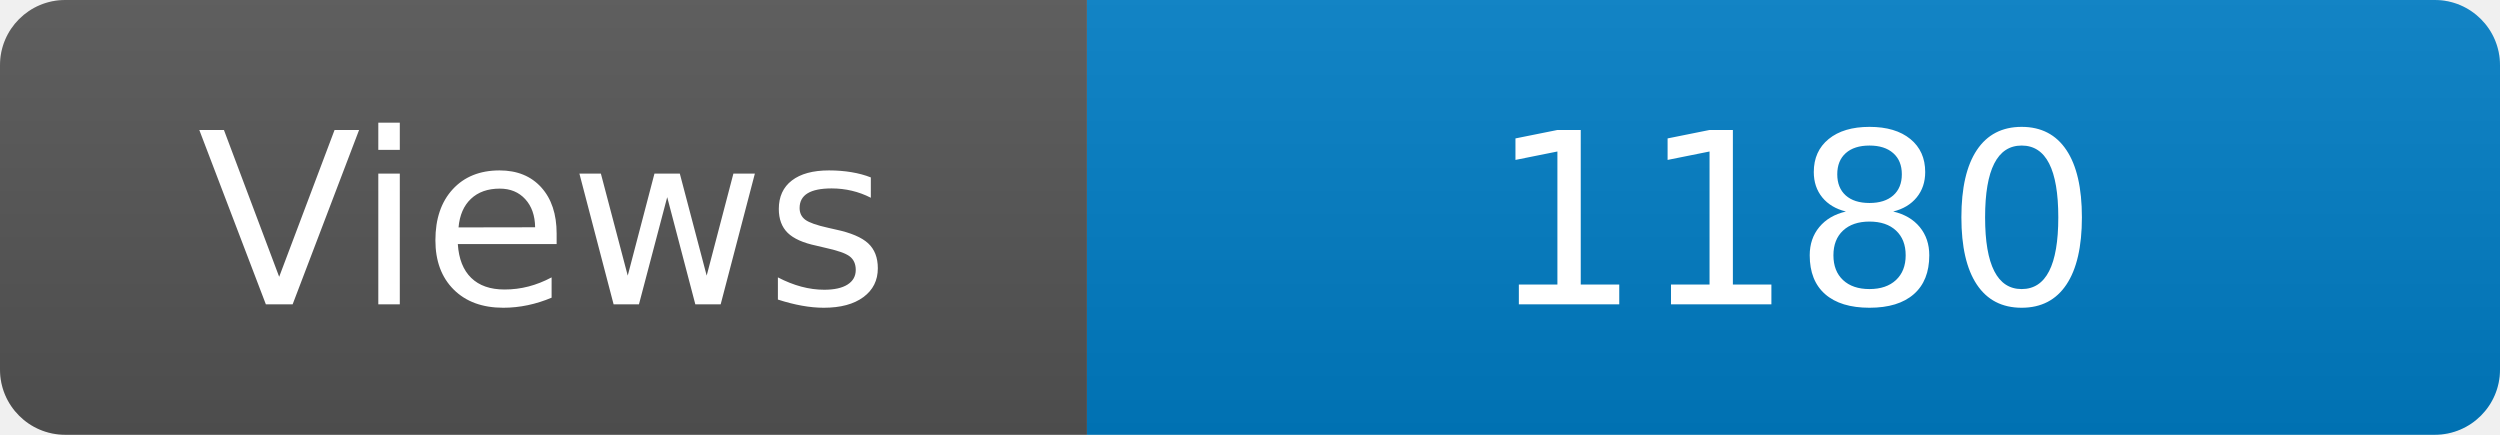
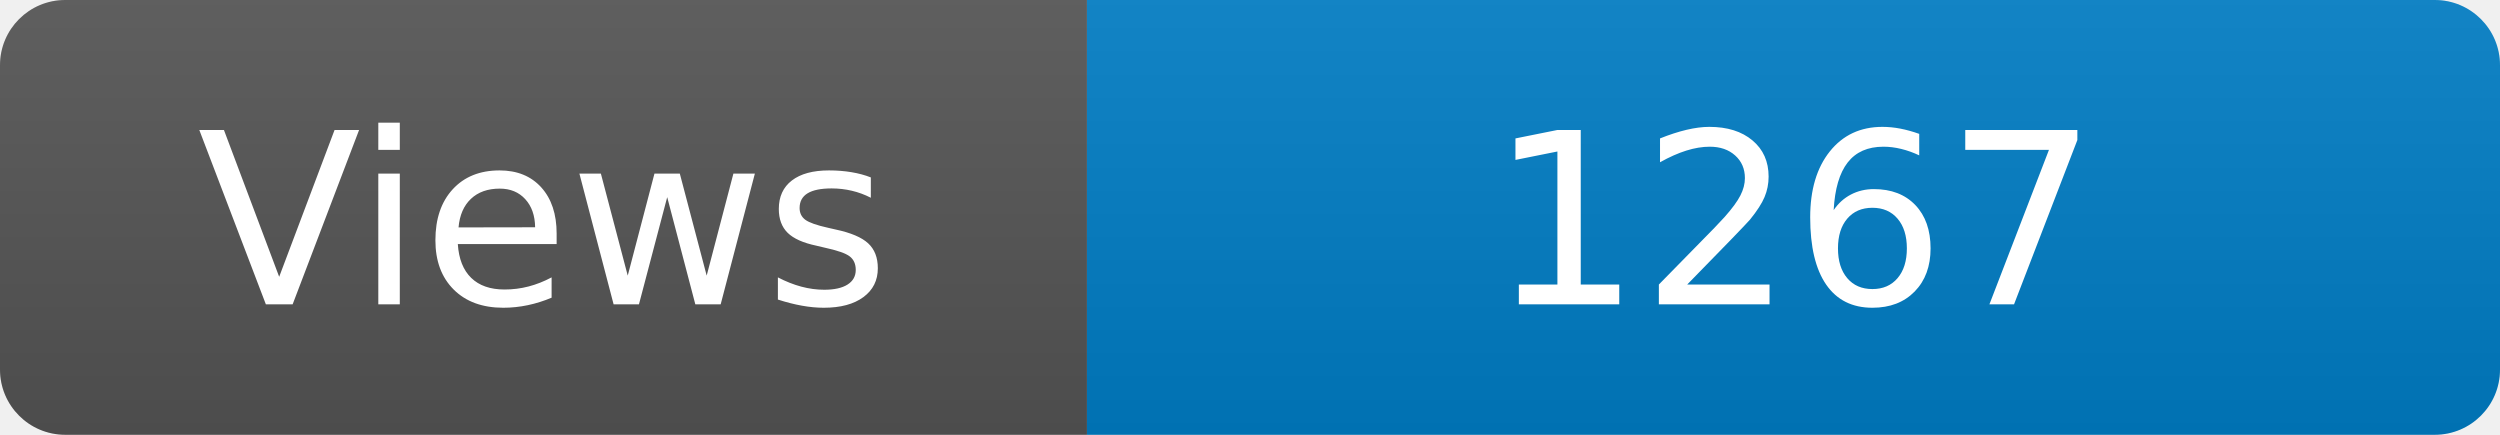
<svg xmlns="http://www.w3.org/2000/svg" width="115" height="20" role="img" aria-label="Maintained?: yes">
  <linearGradient id="s" x2="0" y2="100%">
    <stop offset="0" stop-color="#bbb" stop-opacity=".1" />
    <stop offset="1" stop-opacity=".1" />
  </linearGradient>
  <clipPath id="r">
    <rect width="115" height="20" rx="3" fill="#fff" />
  </clipPath>
  <g clip-path="url(#r)">
    <rect width="50" height="20" fill="#555" />
    <rect x="50" width="160" height="20" fill="#007ec6" />
    <rect width="115" height="20" fill="url(#s)" />
  </g>
  <g fill="#fff" text-anchor="middle" font-family="Verdana,Geneva,DejaVu Sans,sans-serif" font-size="110">
    <text x="250" y="140" transform="scale(.1)" fill="#fff">Views</text>
-     <text x="825" y="140" transform="scale(.1)" fill="#fff">1180</text>
+     <text x="825" y="140" transform="scale(.1)" fill="#fff">1267</text>
  </g>
</svg>
